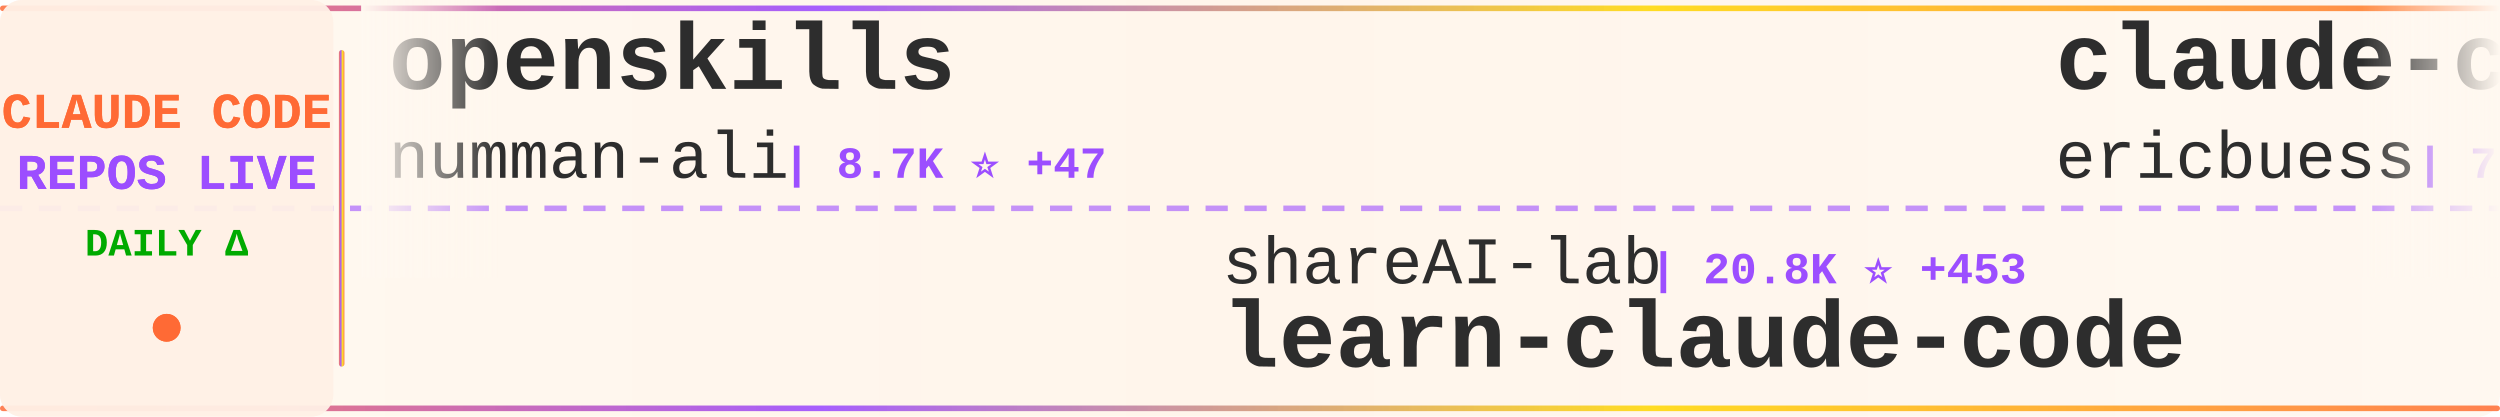
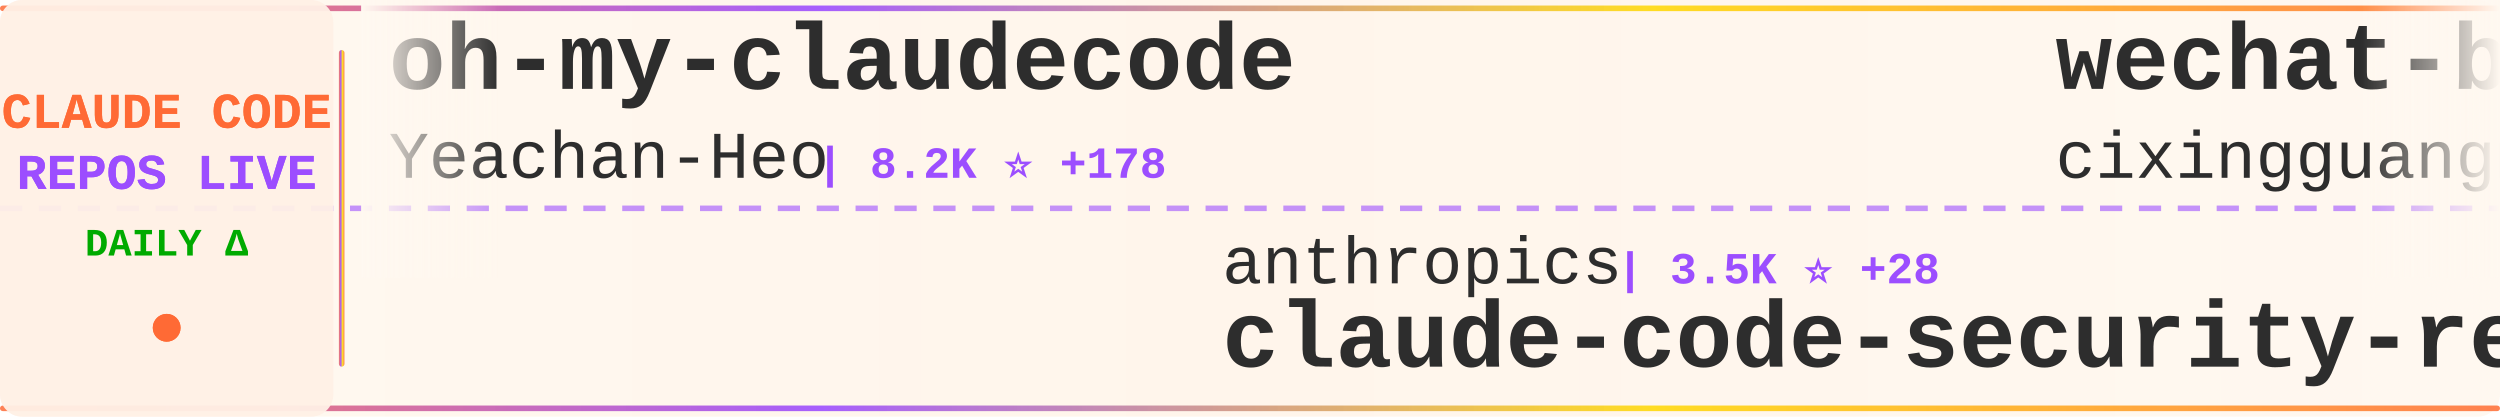
<svg xmlns="http://www.w3.org/2000/svg" width="900" height="150">
  <defs>
    <linearGradient id="tickerBg" x1="0%" y1="0%" x2="100%" y2="0%">
      <stop offset="0%" style="stop-color:#fff8f0;stop-opacity:0.98" />
      <stop offset="50%" style="stop-color:#fff5eb;stop-opacity:1" />
      <stop offset="100%" style="stop-color:#fff8f0;stop-opacity:0.98" />
    </linearGradient>
    <linearGradient id="borderGrad" x1="0%" y1="0%" x2="100%" y2="0%">
      <stop offset="0%" style="stop-color:#FF6B35;stop-opacity:0.85">
        <animate attributeName="stop-opacity" values="0.85;1;0.85" dur="2s" repeatCount="indefinite" />
      </stop>
      <stop offset="33%" style="stop-color:#9C4EFF;stop-opacity:0.9">
        <animate attributeName="stop-opacity" values="0.9;1;0.9" dur="2.2s" repeatCount="indefinite" />
      </stop>
      <stop offset="66%" style="stop-color:#FFD700;stop-opacity:0.85">
        <animate attributeName="stop-opacity" values="0.85;1;0.85" dur="1.8s" repeatCount="indefinite" />
      </stop>
      <stop offset="100%" style="stop-color:#FF6B35;stop-opacity:0.85">
        <animate attributeName="stop-opacity" values="0.85;1;0.85" dur="2s" repeatCount="indefinite" />
      </stop>
    </linearGradient>
    <filter id="textGlow">
      <feGaussianBlur stdDeviation="0.15" result="coloredBlur" />
      <feMerge>
        <feMergeNode in="coloredBlur" />
        <feMergeNode in="SourceGraphic" />
      </feMerge>
    </filter>
    <filter id="metricGlow">
      <feGaussianBlur stdDeviation="0.2" result="coloredBlur" />
      <feMerge>
        <feMergeNode in="coloredBlur" />
        <feMergeNode in="SourceGraphic" />
      </feMerge>
    </filter>
    <linearGradient id="leftFade" x1="0%" y1="0%" x2="100%" y2="0%">
      <stop offset="0%" style="stop-color:#fff8f0;stop-opacity:1" />
      <stop offset="100%" style="stop-color:#fff8f0;stop-opacity:0" />
    </linearGradient>
    <linearGradient id="rightFade" x1="0%" y1="0%" x2="100%" y2="0%">
      <stop offset="0%" style="stop-color:#fff8f0;stop-opacity:0" />
      <stop offset="100%" style="stop-color:#fff8f0;stop-opacity:1" />
    </linearGradient>
  </defs>
  <rect width="900" height="150" fill="url(#tickerBg)" rx="8" />
  <rect x="0" y="2" width="900" height="2" fill="url(#borderGrad)" rx="1" />
  <rect x="0" y="146" width="900" height="2" fill="url(#borderGrad)" rx="1" />
  <line x1="0" y1="75" x2="900" y2="75" stroke="#9C4EFF" stroke-width="2" stroke-dasharray="8 6" opacity="0.6" />
  <rect x="0" y="0" width="120" height="150" fill="#fff0e6" opacity="0.95" rx="8" />
  <text x="60" y="46" font-family="'Courier New', monospace" font-size="18" font-weight="bold" fill="#FF6B35" text-anchor="middle" filter="url(#textGlow)">
    CLAUDE CODE
  </text>
  <text x="60" y="68" font-family="'Courier New', monospace" font-size="18" font-weight="bold" fill="#9C4EFF" text-anchor="middle" filter="url(#textGlow)">
    REPOS LIVE
  </text>
  <text x="60" y="92" font-family="'Courier New', monospace" font-size="14" font-weight="bold" fill="#00aa00" text-anchor="middle">
    DAILY Δ
  </text>
  <circle cx="60" cy="118" r="5" fill="#FF6B35" filter="url(#metricGlow)">
    <animate attributeName="r" values="4;6;4" dur="1.5s" repeatCount="indefinite" />
    <animate attributeName="opacity" values="0.6;1;0.6" dur="1.5s" repeatCount="indefinite" />
  </circle>
  <rect x="122" y="18" width="2" height="114" fill="url(#borderGrad)" rx="1" />
  <clipPath id="tickerClip">
    <rect x="130" y="0" width="770" height="150" />
  </clipPath>
  <g clip-path="url(#tickerClip)">
    <g id="tickerItems">
      <animateTransform attributeName="transform" attributeType="XML" type="translate" from="0 0" to="-3000 0" dur="54s" repeatCount="indefinite" />
      <g transform="translate(0, 0)">
-         <text x="140" y="32" font-family="'Courier New', monospace" font-size="34" font-weight="bold" fill="#2d2d2d">openskills</text>
-         <text x="140" y="64" font-family="'Courier New', monospace" font-size="24" font-weight="normal" fill="#2d2d2d" opacity="1.0">numman-ali</text>
-         <text x="282" y="64" font-family="'Courier New', monospace" font-size="16" font-weight="bold" fill="#9C4EFF"> | 8.7K ⭐ +47</text>
+         <text x="140" y="32" font-family="'Courier New', monospace" font-size="34" font-weight="bold" fill="#2d2d2d">oh-my-claudecode</text>
+         <text x="140" y="64" font-family="'Courier New', monospace" font-size="24" font-weight="normal" fill="#2d2d2d" opacity="1.0">Yeachan-Heo</text>
+         <text x="294" y="64" font-family="'Courier New', monospace" font-size="16" font-weight="bold" fill="#9C4EFF"> | 8.2K ⭐ +178</text>
      </g>
      <g transform="translate(300, 0)">
-         <text x="140" y="102" font-family="'Courier New', monospace" font-size="24" font-weight="normal" fill="#2d2d2d" opacity="1.0">shareAI-lab</text>
-         <text x="294" y="102" font-family="'Courier New', monospace" font-size="16" font-weight="bold" fill="#9C4EFF"> | 20.8K ⭐ +453</text>
-         <text x="140" y="132" font-family="'Courier New', monospace" font-size="34" font-weight="bold" fill="#2d2d2d">learn-claude-code</text>
+         <text x="140" y="102" font-family="'Courier New', monospace" font-size="24" font-weight="normal" fill="#2d2d2d" opacity="1.0">anthropics</text>
+         <text x="282" y="102" font-family="'Courier New', monospace" font-size="16" font-weight="bold" fill="#9C4EFF"> | 3.5K ⭐ +28</text>
+         <text x="140" y="132" font-family="'Courier New', monospace" font-size="34" font-weight="bold" fill="#2d2d2d">claude-code-security-rev...</text>
      </g>
      <g transform="translate(600, 0)">
-         <text x="140" y="32" font-family="'Courier New', monospace" font-size="34" font-weight="bold" fill="#2d2d2d">claude-code-docs</text>
-         <text x="140" y="64" font-family="'Courier New', monospace" font-size="24" font-weight="normal" fill="#2d2d2d" opacity="1.0">ericbuess</text>
-         <text x="270" y="64" font-family="'Courier New', monospace" font-size="16" font-weight="bold" fill="#9C4EFF"> | 712 ⭐ +2</text>
+         <text x="140" y="32" font-family="'Courier New', monospace" font-size="34" font-weight="bold" fill="#2d2d2d">wechat-bot</text>
+         <text x="140" y="64" font-family="'Courier New', monospace" font-size="24" font-weight="normal" fill="#2d2d2d" opacity="1.0">cixingguangming55555</text>
+         <text x="402" y="64" font-family="'Courier New', monospace" font-size="16" font-weight="bold" fill="#9C4EFF"> | 2.5K ⭐ +1</text>
      </g>
      <g transform="translate(900, 0)">
-         <text x="140" y="102" font-family="'Courier New', monospace" font-size="24" font-weight="normal" fill="#2d2d2d" opacity="1.0">wasabeef</text>
-         <text x="258" y="102" font-family="'Courier New', monospace" font-size="16" font-weight="bold" fill="#9C4EFF"> | 1.0K ⭐ +2</text>
-         <text x="140" y="132" font-family="'Courier New', monospace" font-size="34" font-weight="bold" fill="#2d2d2d">claude-code-cookbook</text>
+         <text x="140" y="102" font-family="'Courier New', monospace" font-size="24" font-weight="normal" fill="#2d2d2d" opacity="1.0">laravel</text>
+         <text x="246" y="102" font-family="'Courier New', monospace" font-size="16" font-weight="bold" fill="#9C4EFF"> | 510 ⭐ +2</text>
+         <text x="140" y="132" font-family="'Courier New', monospace" font-size="34" font-weight="bold" fill="#2d2d2d">claude-code</text>
      </g>
      <g transform="translate(1200, 0)">
-         <text x="140" y="32" font-family="'Courier New', monospace" font-size="34" font-weight="bold" fill="#2d2d2d">Claude-Code-Remote</text>
-         <text x="140" y="64" font-family="'Courier New', monospace" font-size="24" font-weight="normal" fill="#2d2d2d" opacity="1.0">JessyTsui</text>
-         <text x="270" y="64" font-family="'Courier New', monospace" font-size="16" font-weight="bold" fill="#9C4EFF"> | 1.1K ⭐ +5</text>
+         <text x="140" y="32" font-family="'Courier New', monospace" font-size="34" font-weight="bold" fill="#2d2d2d">ClaudeCodeAgents</text>
+         <text x="140" y="64" font-family="'Courier New', monospace" font-size="24" font-weight="normal" fill="#2d2d2d" opacity="1.0">darcyegb</text>
+         <text x="258" y="64" font-family="'Courier New', monospace" font-size="16" font-weight="bold" fill="#9C4EFF"> | 574 ⭐ +2</text>
      </g>
      <g transform="translate(1500, 0)">
-         <text x="140" y="102" font-family="'Courier New', monospace" font-size="24" font-weight="normal" fill="#2d2d2d" opacity="1.0">EnzeD</text>
-         <text x="222" y="102" font-family="'Courier New', monospace" font-size="16" font-weight="bold" fill="#9C4EFF"> | 4.0K ⭐ +5</text>
-         <text x="140" y="132" font-family="'Courier New', monospace" font-size="34" font-weight="bold" fill="#2d2d2d">vibe-coding</text>
+         <text x="140" y="102" font-family="'Courier New', monospace" font-size="24" font-weight="normal" fill="#2d2d2d" opacity="1.0">shanraisshan</text>
+         <text x="306" y="102" font-family="'Courier New', monospace" font-size="16" font-weight="bold" fill="#9C4EFF"> | 7.8K ⭐ +1.2K</text>
+         <text x="140" y="132" font-family="'Courier New', monospace" font-size="34" font-weight="bold" fill="#2d2d2d">claude-code-best-practic...</text>
      </g>
      <g transform="translate(1800, 0)">
-         <text x="140" y="32" font-family="'Courier New', monospace" font-size="34" font-weight="bold" fill="#2d2d2d">claude-plugins-official</text>
-         <text x="140" y="64" font-family="'Courier New', monospace" font-size="24" font-weight="normal" fill="#2d2d2d" opacity="1.0">anthropics</text>
-         <text x="282" y="64" font-family="'Courier New', monospace" font-size="16" font-weight="bold" fill="#9C4EFF"> | 8.9K ⭐ +95</text>
+         <text x="140" y="32" font-family="'Courier New', monospace" font-size="34" font-weight="bold" fill="#2d2d2d">claude-code-spec-workflo...</text>
+         <text x="140" y="64" font-family="'Courier New', monospace" font-size="24" font-weight="normal" fill="#2d2d2d" opacity="1.0">Pimzino</text>
+         <text x="246" y="64" font-family="'Courier New', monospace" font-size="16" font-weight="bold" fill="#9C4EFF"> | 3.5K ⭐ +4</text>
      </g>
      <g transform="translate(2100, 0)">
-         <text x="140" y="102" font-family="'Courier New', monospace" font-size="24" font-weight="normal" fill="#2d2d2d" opacity="1.0">lyconear</text>
-         <text x="258" y="102" font-family="'Courier New', monospace" font-size="16" font-weight="bold" fill="#9C4EFF"> | 4 ⭐</text>
-         <text x="140" y="132" font-family="'Courier New', monospace" font-size="34" font-weight="bold" fill="#2d2d2d">Claude-Code</text>
+         <text x="140" y="102" font-family="'Courier New', monospace" font-size="24" font-weight="normal" fill="#2d2d2d" opacity="1.0">kn1026</text>
+         <text x="234" y="102" font-family="'Courier New', monospace" font-size="16" font-weight="bold" fill="#9C4EFF"> | 703 ⭐</text>
+         <text x="140" y="132" font-family="'Courier New', monospace" font-size="34" font-weight="bold" fill="#2d2d2d">cc</text>
      </g>
      <g transform="translate(2400, 0)">
-         <text x="140" y="32" font-family="'Courier New', monospace" font-size="34" font-weight="bold" fill="#2d2d2d">claude-code-system-promp...</text>
-         <text x="140" y="64" font-family="'Courier New', monospace" font-size="24" font-weight="normal" fill="#2d2d2d" opacity="1.0">Piebald-AI</text>
-         <text x="282" y="64" font-family="'Courier New', monospace" font-size="16" font-weight="bold" fill="#9C4EFF"> | 5.3K ⭐ +59</text>
+         <text x="140" y="32" font-family="'Courier New', monospace" font-size="34" font-weight="bold" fill="#2d2d2d">agents</text>
+         <text x="140" y="64" font-family="'Courier New', monospace" font-size="24" font-weight="normal" fill="#2d2d2d" opacity="1.0">wshobson</text>
+         <text x="258" y="64" font-family="'Courier New', monospace" font-size="16" font-weight="bold" fill="#9C4EFF"> | 30.1K ⭐ +120</text>
      </g>
      <g transform="translate(2700, 0)">
-         <text x="140" y="102" font-family="'Courier New', monospace" font-size="24" font-weight="normal" fill="#2d2d2d" opacity="1.0">https-deeplearning-ai</text>
-         <text x="414" y="102" font-family="'Courier New', monospace" font-size="16" font-weight="bold" fill="#9C4EFF"> | 439 ⭐ +4</text>
-         <text x="140" y="132" font-family="'Courier New', monospace" font-size="34" font-weight="bold" fill="#2d2d2d">sc-claude-code-files</text>
+         <text x="140" y="102" font-family="'Courier New', monospace" font-size="24" font-weight="normal" fill="#2d2d2d" opacity="1.0">bfly123</text>
+         <text x="246" y="102" font-family="'Courier New', monospace" font-size="16" font-weight="bold" fill="#9C4EFF"> | 1.4K ⭐ +15</text>
+         <text x="140" y="132" font-family="'Courier New', monospace" font-size="34" font-weight="bold" fill="#2d2d2d">claude_code_bridge</text>
      </g>
      <g transform="translate(3000, 0)">
-         <text x="140" y="32" font-family="'Courier New', monospace" font-size="34" font-weight="bold" fill="#2d2d2d">openskills</text>
-         <text x="140" y="64" font-family="'Courier New', monospace" font-size="24" font-weight="normal" fill="#2d2d2d" opacity="1.0">numman-ali</text>
-         <text x="282" y="64" font-family="'Courier New', monospace" font-size="16" font-weight="bold" fill="#9C4EFF"> | 8.7K ⭐ +47</text>
+         <text x="140" y="32" font-family="'Courier New', monospace" font-size="34" font-weight="bold" fill="#2d2d2d">oh-my-claudecode</text>
+         <text x="140" y="64" font-family="'Courier New', monospace" font-size="24" font-weight="normal" fill="#2d2d2d" opacity="1.0">Yeachan-Heo</text>
+         <text x="294" y="64" font-family="'Courier New', monospace" font-size="16" font-weight="bold" fill="#9C4EFF"> | 8.2K ⭐ +178</text>
      </g>
      <g transform="translate(3300, 0)">
-         <text x="140" y="102" font-family="'Courier New', monospace" font-size="24" font-weight="normal" fill="#2d2d2d" opacity="1.0">shareAI-lab</text>
-         <text x="294" y="102" font-family="'Courier New', monospace" font-size="16" font-weight="bold" fill="#9C4EFF"> | 20.8K ⭐ +453</text>
-         <text x="140" y="132" font-family="'Courier New', monospace" font-size="34" font-weight="bold" fill="#2d2d2d">learn-claude-code</text>
+         <text x="140" y="102" font-family="'Courier New', monospace" font-size="24" font-weight="normal" fill="#2d2d2d" opacity="1.0">anthropics</text>
+         <text x="282" y="102" font-family="'Courier New', monospace" font-size="16" font-weight="bold" fill="#9C4EFF"> | 3.5K ⭐ +28</text>
+         <text x="140" y="132" font-family="'Courier New', monospace" font-size="34" font-weight="bold" fill="#2d2d2d">claude-code-security-rev...</text>
      </g>
      <g transform="translate(3600, 0)">
-         <text x="140" y="32" font-family="'Courier New', monospace" font-size="34" font-weight="bold" fill="#2d2d2d">claude-code-docs</text>
-         <text x="140" y="64" font-family="'Courier New', monospace" font-size="24" font-weight="normal" fill="#2d2d2d" opacity="1.0">ericbuess</text>
-         <text x="270" y="64" font-family="'Courier New', monospace" font-size="16" font-weight="bold" fill="#9C4EFF"> | 712 ⭐ +2</text>
+         <text x="140" y="32" font-family="'Courier New', monospace" font-size="34" font-weight="bold" fill="#2d2d2d">wechat-bot</text>
+         <text x="140" y="64" font-family="'Courier New', monospace" font-size="24" font-weight="normal" fill="#2d2d2d" opacity="1.0">cixingguangming55555</text>
+         <text x="402" y="64" font-family="'Courier New', monospace" font-size="16" font-weight="bold" fill="#9C4EFF"> | 2.5K ⭐ +1</text>
      </g>
      <g transform="translate(3900, 0)">
-         <text x="140" y="102" font-family="'Courier New', monospace" font-size="24" font-weight="normal" fill="#2d2d2d" opacity="1.0">wasabeef</text>
-         <text x="258" y="102" font-family="'Courier New', monospace" font-size="16" font-weight="bold" fill="#9C4EFF"> | 1.0K ⭐ +2</text>
-         <text x="140" y="132" font-family="'Courier New', monospace" font-size="34" font-weight="bold" fill="#2d2d2d">claude-code-cookbook</text>
+         <text x="140" y="102" font-family="'Courier New', monospace" font-size="24" font-weight="normal" fill="#2d2d2d" opacity="1.0">laravel</text>
+         <text x="246" y="102" font-family="'Courier New', monospace" font-size="16" font-weight="bold" fill="#9C4EFF"> | 510 ⭐ +2</text>
+         <text x="140" y="132" font-family="'Courier New', monospace" font-size="34" font-weight="bold" fill="#2d2d2d">claude-code</text>
      </g>
    </g>
  </g>
  <rect x="130" y="0" width="50" height="100" fill="url(#leftFade)" />
  <rect x="850" y="0" width="50" height="100" fill="url(#rightFade)" />
</svg>
